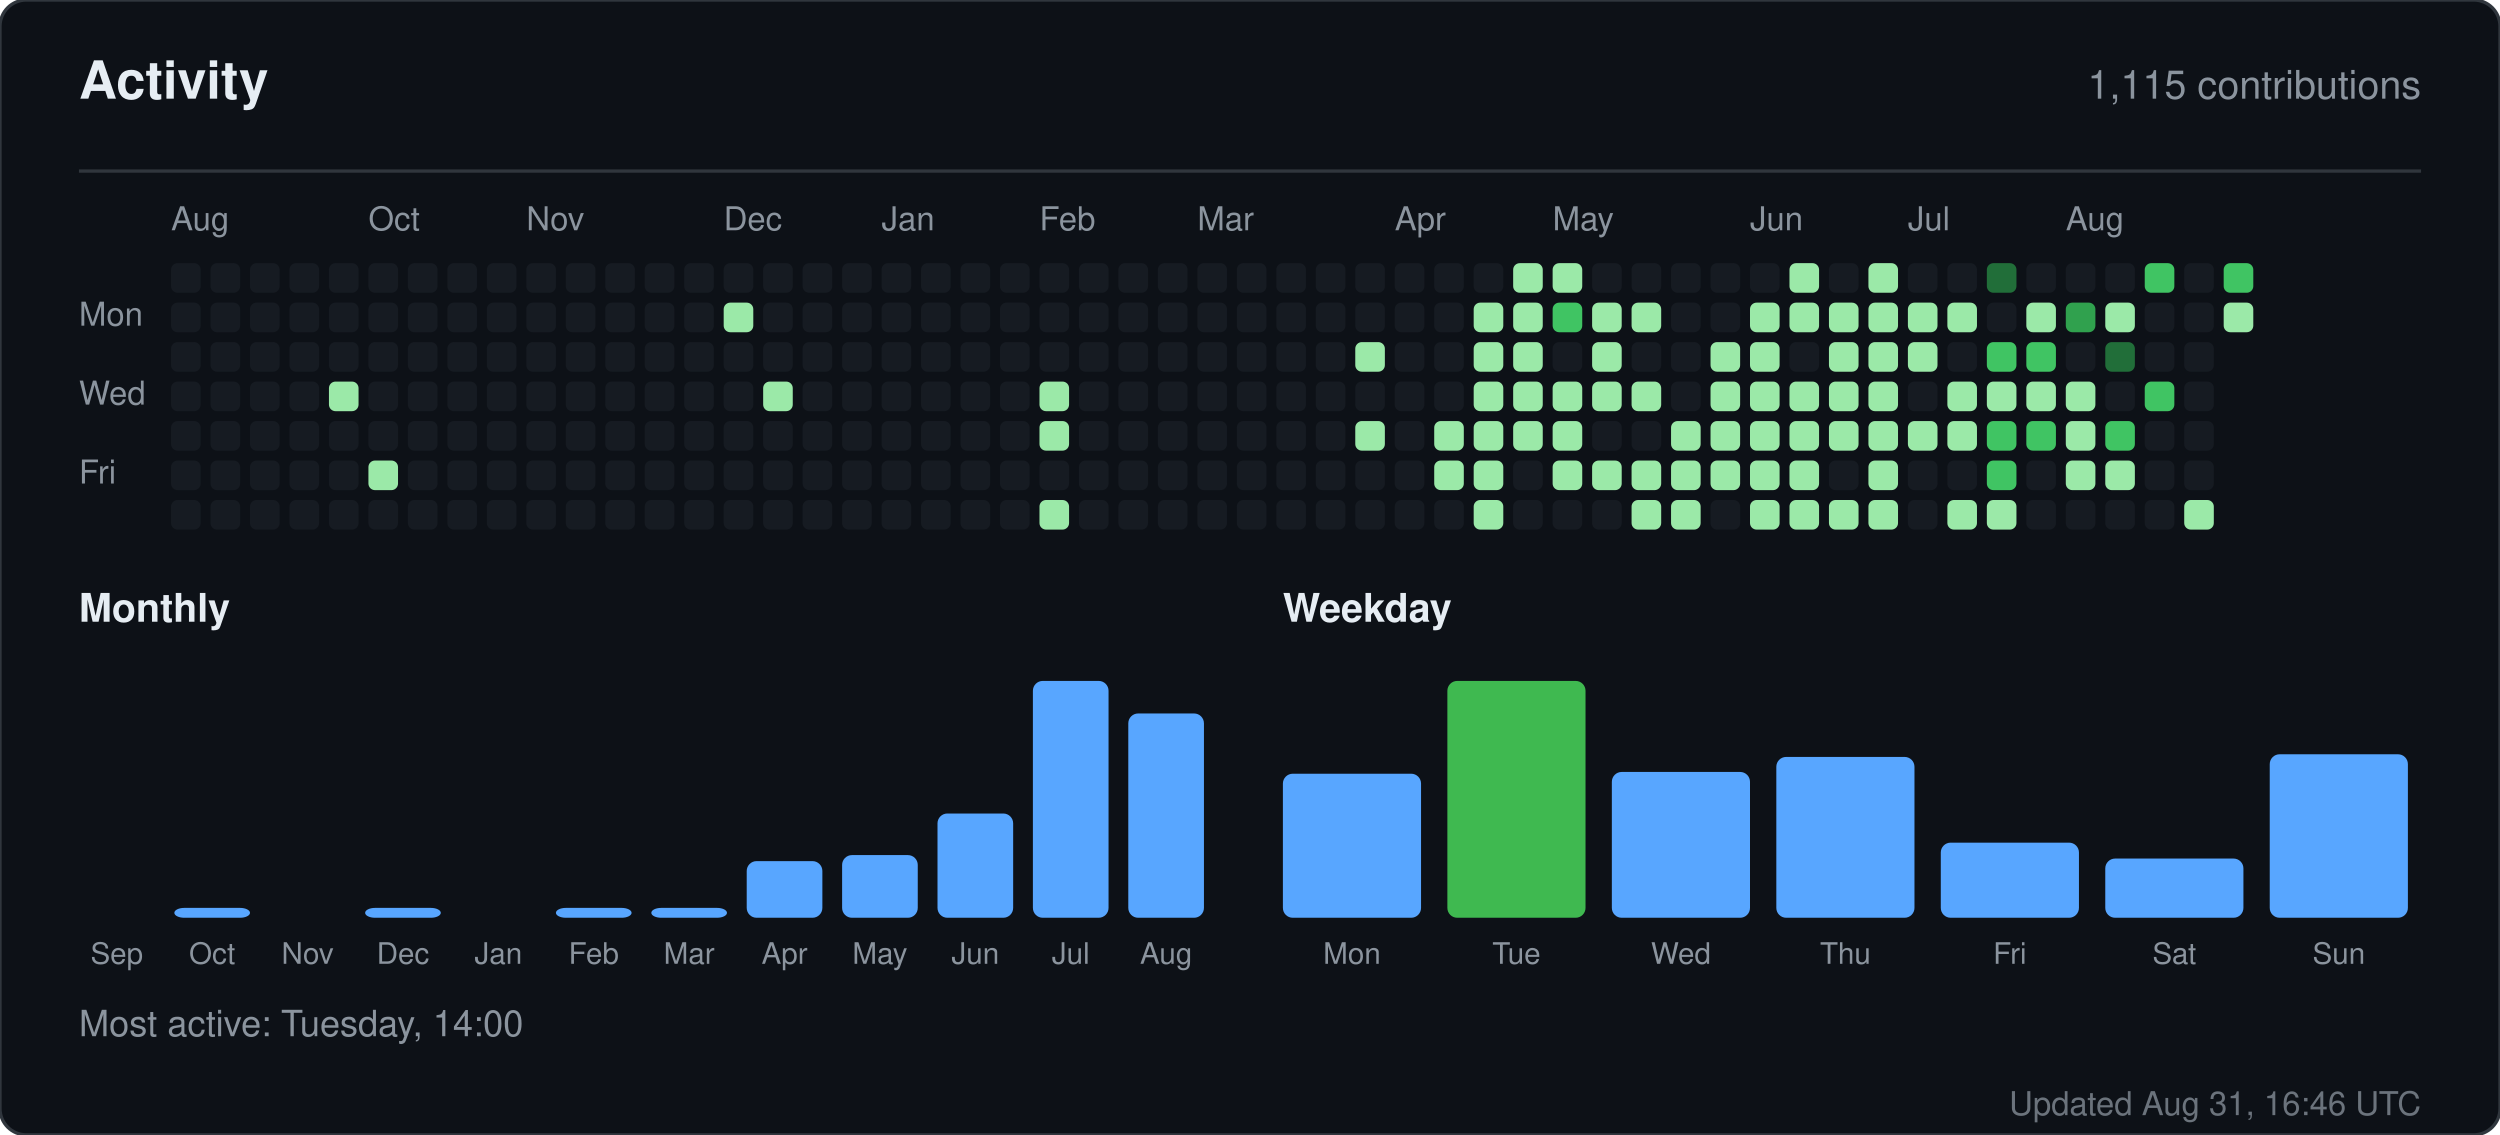
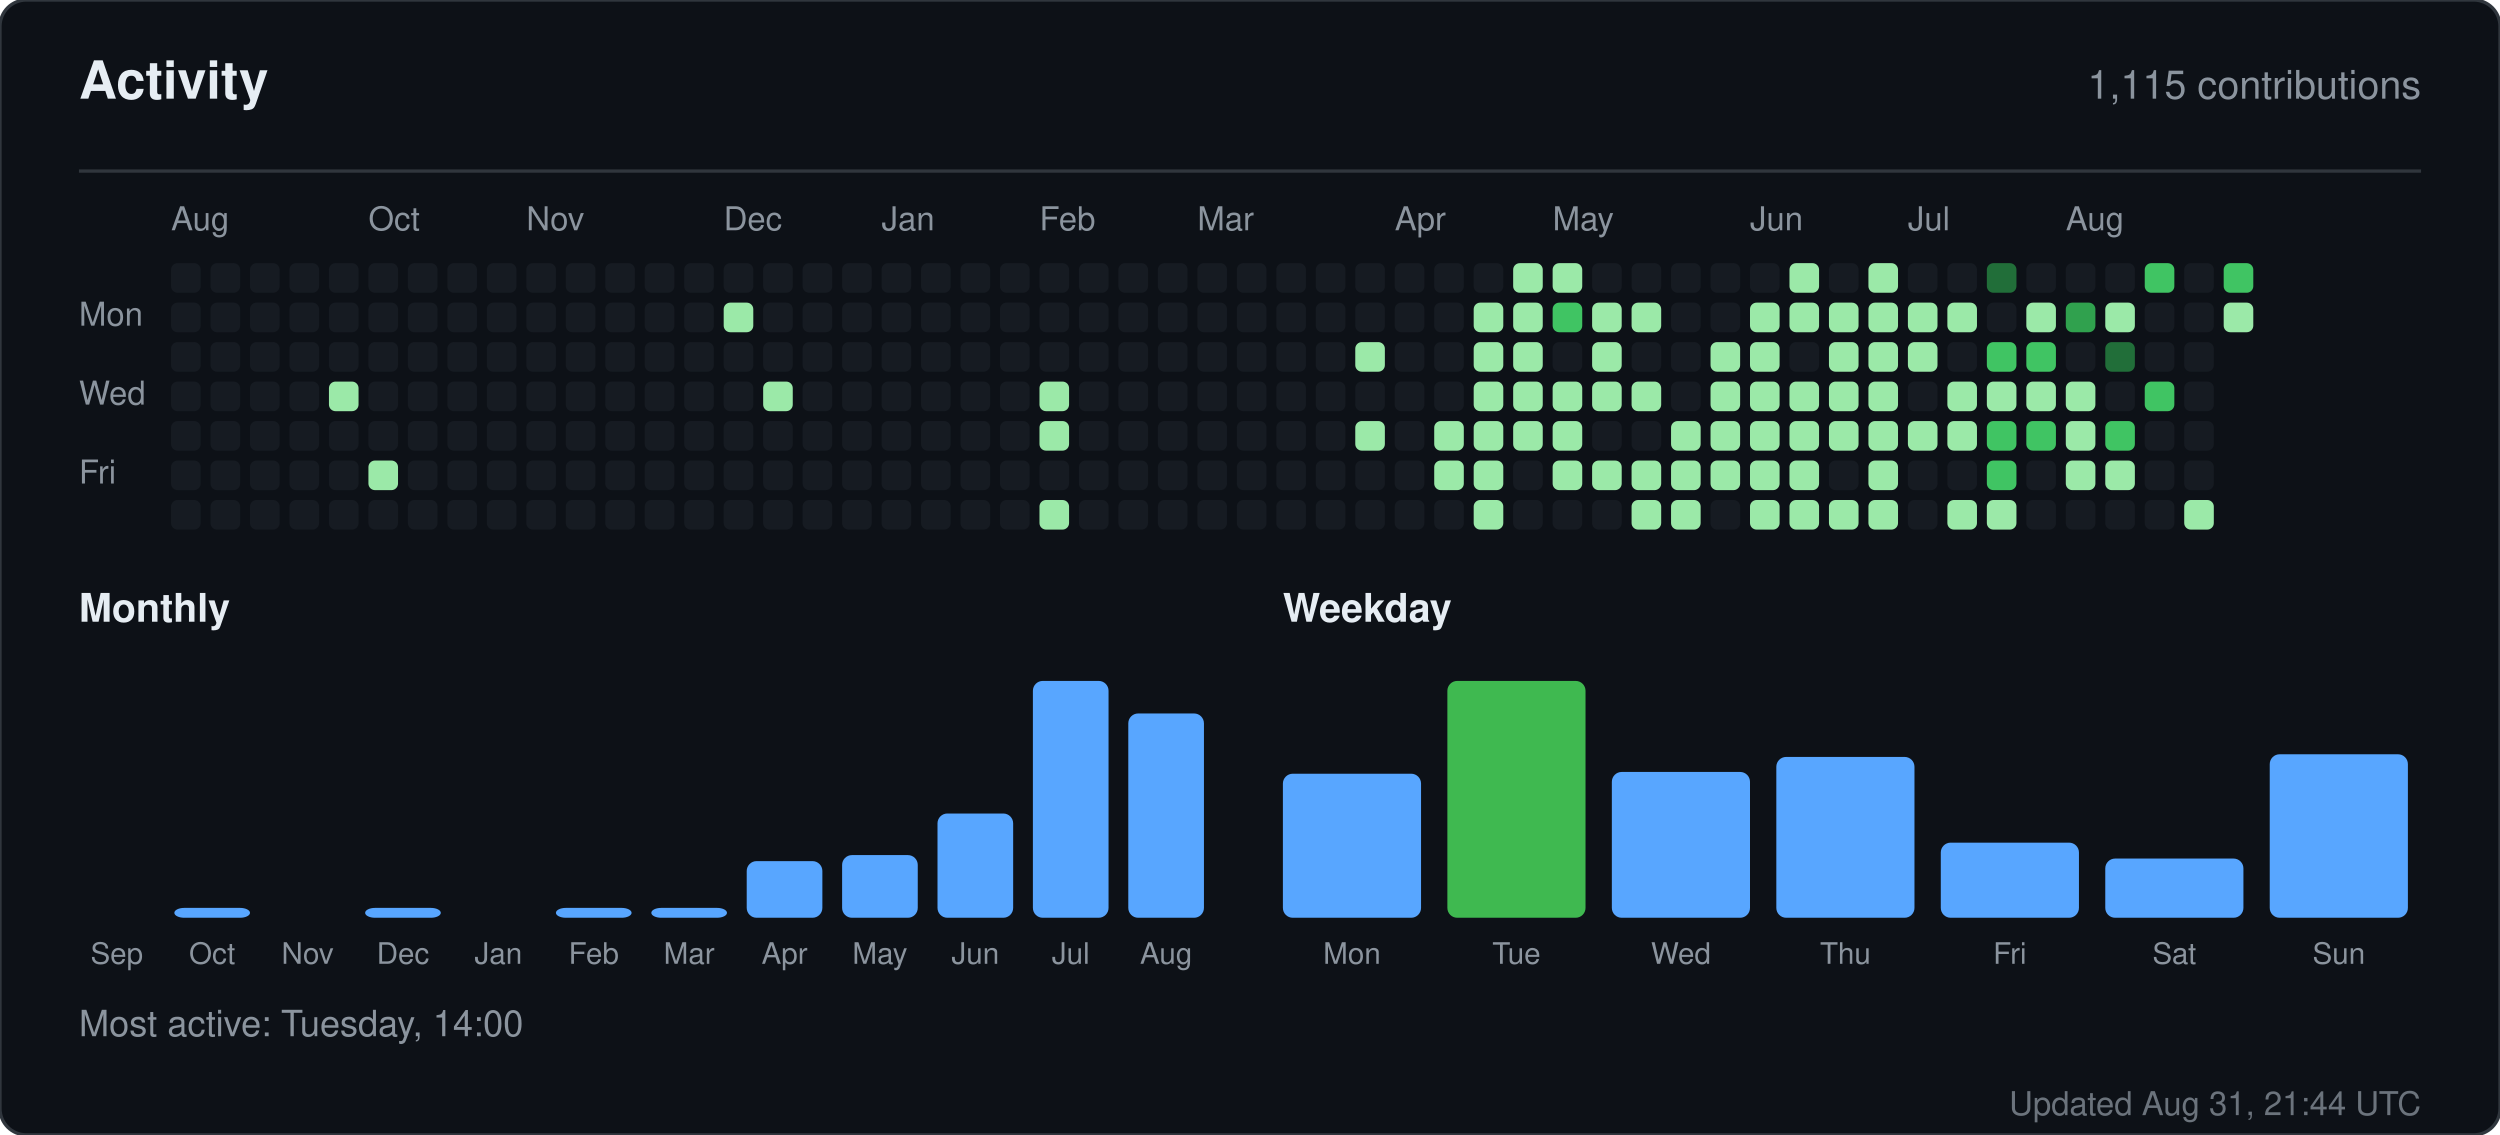
<svg xmlns="http://www.w3.org/2000/svg" width="760" height="345" viewBox="0 0 760 345" role="img" aria-label="Activity for sandiirawan12">
  <rect width="760" height="345" rx="8" fill="#0d1117" stroke="#30363d" />
  <g font-family="-apple-system, BlinkMacSystemFont, Segoe UI, Helvetica, Arial, sans-serif">
    <text x="24" y="30" fill="#e6edf3" font-size="16" font-weight="700">Activity</text>
    <text x="736" y="30" fill="#8b949e" font-size="12" text-anchor="end">1,115 contributions</text>
    <line x1="24" y1="52" x2="736" y2="52" stroke="#30363d" />
    <text x="52" y="70" fill="#8b949e" font-size="10">Aug</text>
    <text x="112" y="70" fill="#8b949e" font-size="10">Oct</text>
    <text x="160" y="70" fill="#8b949e" font-size="10">Nov</text>
    <text x="220" y="70" fill="#8b949e" font-size="10">Dec</text>
    <text x="268" y="70" fill="#8b949e" font-size="10">Jan</text>
    <text x="316" y="70" fill="#8b949e" font-size="10">Feb</text>
    <text x="364" y="70" fill="#8b949e" font-size="10">Mar</text>
    <text x="424" y="70" fill="#8b949e" font-size="10">Apr</text>
    <text x="472" y="70" fill="#8b949e" font-size="10">May</text>
    <text x="532" y="70" fill="#8b949e" font-size="10">Jun</text>
    <text x="580" y="70" fill="#8b949e" font-size="10">Jul</text>
    <text x="628" y="70" fill="#8b949e" font-size="10">Aug</text>
    <text x="24" y="99" fill="#8b949e" font-size="10">Mon</text>
    <text x="24" y="123" fill="#8b949e" font-size="10">Wed</text>
    <text x="24" y="147" fill="#8b949e" font-size="10">Fri</text>
    <rect x="52" y="80" width="9" height="9" rx="2" fill="#161b22" />
    <rect x="52" y="92" width="9" height="9" rx="2" fill="#161b22" />
    <rect x="52" y="104" width="9" height="9" rx="2" fill="#161b22" />
    <rect x="52" y="116" width="9" height="9" rx="2" fill="#161b22" />
    <rect x="52" y="128" width="9" height="9" rx="2" fill="#161b22" />
    <rect x="52" y="140" width="9" height="9" rx="2" fill="#161b22" />
    <rect x="52" y="152" width="9" height="9" rx="2" fill="#161b22" />
    <rect x="64" y="80" width="9" height="9" rx="2" fill="#161b22" />
    <rect x="64" y="92" width="9" height="9" rx="2" fill="#161b22" />
    <rect x="64" y="104" width="9" height="9" rx="2" fill="#161b22" />
    <rect x="64" y="116" width="9" height="9" rx="2" fill="#161b22" />
    <rect x="64" y="128" width="9" height="9" rx="2" fill="#161b22" />
    <rect x="64" y="140" width="9" height="9" rx="2" fill="#161b22" />
    <rect x="64" y="152" width="9" height="9" rx="2" fill="#161b22" />
    <rect x="76" y="80" width="9" height="9" rx="2" fill="#161b22" />
    <rect x="76" y="92" width="9" height="9" rx="2" fill="#161b22" />
    <rect x="76" y="104" width="9" height="9" rx="2" fill="#161b22" />
    <rect x="76" y="116" width="9" height="9" rx="2" fill="#161b22" />
    <rect x="76" y="128" width="9" height="9" rx="2" fill="#161b22" />
    <rect x="76" y="140" width="9" height="9" rx="2" fill="#161b22" />
    <rect x="76" y="152" width="9" height="9" rx="2" fill="#161b22" />
    <rect x="88" y="80" width="9" height="9" rx="2" fill="#161b22" />
    <rect x="88" y="92" width="9" height="9" rx="2" fill="#161b22" />
    <rect x="88" y="104" width="9" height="9" rx="2" fill="#161b22" />
    <rect x="88" y="116" width="9" height="9" rx="2" fill="#161b22" />
    <rect x="88" y="128" width="9" height="9" rx="2" fill="#161b22" />
    <rect x="88" y="140" width="9" height="9" rx="2" fill="#161b22" />
    <rect x="88" y="152" width="9" height="9" rx="2" fill="#161b22" />
    <rect x="100" y="80" width="9" height="9" rx="2" fill="#161b22" />
    <rect x="100" y="92" width="9" height="9" rx="2" fill="#161b22" />
    <rect x="100" y="104" width="9" height="9" rx="2" fill="#161b22" />
    <rect x="100" y="116" width="9" height="9" rx="2" fill="#9be9a8" />
    <rect x="100" y="128" width="9" height="9" rx="2" fill="#161b22" />
    <rect x="100" y="140" width="9" height="9" rx="2" fill="#161b22" />
    <rect x="100" y="152" width="9" height="9" rx="2" fill="#161b22" />
    <rect x="112" y="80" width="9" height="9" rx="2" fill="#161b22" />
    <rect x="112" y="92" width="9" height="9" rx="2" fill="#161b22" />
    <rect x="112" y="104" width="9" height="9" rx="2" fill="#161b22" />
    <rect x="112" y="116" width="9" height="9" rx="2" fill="#161b22" />
    <rect x="112" y="128" width="9" height="9" rx="2" fill="#161b22" />
    <rect x="112" y="140" width="9" height="9" rx="2" fill="#9be9a8" />
    <rect x="112" y="152" width="9" height="9" rx="2" fill="#161b22" />
    <rect x="124" y="80" width="9" height="9" rx="2" fill="#161b22" />
    <rect x="124" y="92" width="9" height="9" rx="2" fill="#161b22" />
    <rect x="124" y="104" width="9" height="9" rx="2" fill="#161b22" />
    <rect x="124" y="116" width="9" height="9" rx="2" fill="#161b22" />
    <rect x="124" y="128" width="9" height="9" rx="2" fill="#161b22" />
    <rect x="124" y="140" width="9" height="9" rx="2" fill="#161b22" />
    <rect x="124" y="152" width="9" height="9" rx="2" fill="#161b22" />
    <rect x="136" y="80" width="9" height="9" rx="2" fill="#161b22" />
    <rect x="136" y="92" width="9" height="9" rx="2" fill="#161b22" />
    <rect x="136" y="104" width="9" height="9" rx="2" fill="#161b22" />
    <rect x="136" y="116" width="9" height="9" rx="2" fill="#161b22" />
    <rect x="136" y="128" width="9" height="9" rx="2" fill="#161b22" />
    <rect x="136" y="140" width="9" height="9" rx="2" fill="#161b22" />
    <rect x="136" y="152" width="9" height="9" rx="2" fill="#161b22" />
    <rect x="148" y="80" width="9" height="9" rx="2" fill="#161b22" />
    <rect x="148" y="92" width="9" height="9" rx="2" fill="#161b22" />
    <rect x="148" y="104" width="9" height="9" rx="2" fill="#161b22" />
    <rect x="148" y="116" width="9" height="9" rx="2" fill="#161b22" />
    <rect x="148" y="128" width="9" height="9" rx="2" fill="#161b22" />
    <rect x="148" y="140" width="9" height="9" rx="2" fill="#161b22" />
    <rect x="148" y="152" width="9" height="9" rx="2" fill="#161b22" />
    <rect x="160" y="80" width="9" height="9" rx="2" fill="#161b22" />
    <rect x="160" y="92" width="9" height="9" rx="2" fill="#161b22" />
    <rect x="160" y="104" width="9" height="9" rx="2" fill="#161b22" />
    <rect x="160" y="116" width="9" height="9" rx="2" fill="#161b22" />
    <rect x="160" y="128" width="9" height="9" rx="2" fill="#161b22" />
    <rect x="160" y="140" width="9" height="9" rx="2" fill="#161b22" />
    <rect x="160" y="152" width="9" height="9" rx="2" fill="#161b22" />
    <rect x="172" y="80" width="9" height="9" rx="2" fill="#161b22" />
    <rect x="172" y="92" width="9" height="9" rx="2" fill="#161b22" />
    <rect x="172" y="104" width="9" height="9" rx="2" fill="#161b22" />
    <rect x="172" y="116" width="9" height="9" rx="2" fill="#161b22" />
    <rect x="172" y="128" width="9" height="9" rx="2" fill="#161b22" />
    <rect x="172" y="140" width="9" height="9" rx="2" fill="#161b22" />
    <rect x="172" y="152" width="9" height="9" rx="2" fill="#161b22" />
    <rect x="184" y="80" width="9" height="9" rx="2" fill="#161b22" />
    <rect x="184" y="92" width="9" height="9" rx="2" fill="#161b22" />
    <rect x="184" y="104" width="9" height="9" rx="2" fill="#161b22" />
    <rect x="184" y="116" width="9" height="9" rx="2" fill="#161b22" />
    <rect x="184" y="128" width="9" height="9" rx="2" fill="#161b22" />
    <rect x="184" y="140" width="9" height="9" rx="2" fill="#161b22" />
    <rect x="184" y="152" width="9" height="9" rx="2" fill="#161b22" />
    <rect x="196" y="80" width="9" height="9" rx="2" fill="#161b22" />
    <rect x="196" y="92" width="9" height="9" rx="2" fill="#161b22" />
    <rect x="196" y="104" width="9" height="9" rx="2" fill="#161b22" />
    <rect x="196" y="116" width="9" height="9" rx="2" fill="#161b22" />
    <rect x="196" y="128" width="9" height="9" rx="2" fill="#161b22" />
    <rect x="196" y="140" width="9" height="9" rx="2" fill="#161b22" />
    <rect x="196" y="152" width="9" height="9" rx="2" fill="#161b22" />
    <rect x="208" y="80" width="9" height="9" rx="2" fill="#161b22" />
    <rect x="208" y="92" width="9" height="9" rx="2" fill="#161b22" />
    <rect x="208" y="104" width="9" height="9" rx="2" fill="#161b22" />
    <rect x="208" y="116" width="9" height="9" rx="2" fill="#161b22" />
    <rect x="208" y="128" width="9" height="9" rx="2" fill="#161b22" />
    <rect x="208" y="140" width="9" height="9" rx="2" fill="#161b22" />
    <rect x="208" y="152" width="9" height="9" rx="2" fill="#161b22" />
    <rect x="220" y="80" width="9" height="9" rx="2" fill="#161b22" />
    <rect x="220" y="92" width="9" height="9" rx="2" fill="#9be9a8" />
    <rect x="220" y="104" width="9" height="9" rx="2" fill="#161b22" />
    <rect x="220" y="116" width="9" height="9" rx="2" fill="#161b22" />
    <rect x="220" y="128" width="9" height="9" rx="2" fill="#161b22" />
    <rect x="220" y="140" width="9" height="9" rx="2" fill="#161b22" />
    <rect x="220" y="152" width="9" height="9" rx="2" fill="#161b22" />
    <rect x="232" y="80" width="9" height="9" rx="2" fill="#161b22" />
    <rect x="232" y="92" width="9" height="9" rx="2" fill="#161b22" />
    <rect x="232" y="104" width="9" height="9" rx="2" fill="#161b22" />
    <rect x="232" y="116" width="9" height="9" rx="2" fill="#9be9a8" />
    <rect x="232" y="128" width="9" height="9" rx="2" fill="#161b22" />
    <rect x="232" y="140" width="9" height="9" rx="2" fill="#161b22" />
    <rect x="232" y="152" width="9" height="9" rx="2" fill="#161b22" />
    <rect x="244" y="80" width="9" height="9" rx="2" fill="#161b22" />
    <rect x="244" y="92" width="9" height="9" rx="2" fill="#161b22" />
    <rect x="244" y="104" width="9" height="9" rx="2" fill="#161b22" />
    <rect x="244" y="116" width="9" height="9" rx="2" fill="#161b22" />
    <rect x="244" y="128" width="9" height="9" rx="2" fill="#161b22" />
    <rect x="244" y="140" width="9" height="9" rx="2" fill="#161b22" />
    <rect x="244" y="152" width="9" height="9" rx="2" fill="#161b22" />
    <rect x="256" y="80" width="9" height="9" rx="2" fill="#161b22" />
    <rect x="256" y="92" width="9" height="9" rx="2" fill="#161b22" />
    <rect x="256" y="104" width="9" height="9" rx="2" fill="#161b22" />
    <rect x="256" y="116" width="9" height="9" rx="2" fill="#161b22" />
    <rect x="256" y="128" width="9" height="9" rx="2" fill="#161b22" />
    <rect x="256" y="140" width="9" height="9" rx="2" fill="#161b22" />
    <rect x="256" y="152" width="9" height="9" rx="2" fill="#161b22" />
    <rect x="268" y="80" width="9" height="9" rx="2" fill="#161b22" />
    <rect x="268" y="92" width="9" height="9" rx="2" fill="#161b22" />
    <rect x="268" y="104" width="9" height="9" rx="2" fill="#161b22" />
    <rect x="268" y="116" width="9" height="9" rx="2" fill="#161b22" />
    <rect x="268" y="128" width="9" height="9" rx="2" fill="#161b22" />
    <rect x="268" y="140" width="9" height="9" rx="2" fill="#161b22" />
    <rect x="268" y="152" width="9" height="9" rx="2" fill="#161b22" />
    <rect x="280" y="80" width="9" height="9" rx="2" fill="#161b22" />
    <rect x="280" y="92" width="9" height="9" rx="2" fill="#161b22" />
    <rect x="280" y="104" width="9" height="9" rx="2" fill="#161b22" />
    <rect x="280" y="116" width="9" height="9" rx="2" fill="#161b22" />
    <rect x="280" y="128" width="9" height="9" rx="2" fill="#161b22" />
    <rect x="280" y="140" width="9" height="9" rx="2" fill="#161b22" />
    <rect x="280" y="152" width="9" height="9" rx="2" fill="#161b22" />
    <rect x="292" y="80" width="9" height="9" rx="2" fill="#161b22" />
    <rect x="292" y="92" width="9" height="9" rx="2" fill="#161b22" />
    <rect x="292" y="104" width="9" height="9" rx="2" fill="#161b22" />
    <rect x="292" y="116" width="9" height="9" rx="2" fill="#161b22" />
    <rect x="292" y="128" width="9" height="9" rx="2" fill="#161b22" />
    <rect x="292" y="140" width="9" height="9" rx="2" fill="#161b22" />
    <rect x="292" y="152" width="9" height="9" rx="2" fill="#161b22" />
    <rect x="304" y="80" width="9" height="9" rx="2" fill="#161b22" />
    <rect x="304" y="92" width="9" height="9" rx="2" fill="#161b22" />
    <rect x="304" y="104" width="9" height="9" rx="2" fill="#161b22" />
    <rect x="304" y="116" width="9" height="9" rx="2" fill="#161b22" />
    <rect x="304" y="128" width="9" height="9" rx="2" fill="#161b22" />
    <rect x="304" y="140" width="9" height="9" rx="2" fill="#161b22" />
    <rect x="304" y="152" width="9" height="9" rx="2" fill="#161b22" />
    <rect x="316" y="80" width="9" height="9" rx="2" fill="#161b22" />
    <rect x="316" y="92" width="9" height="9" rx="2" fill="#161b22" />
    <rect x="316" y="104" width="9" height="9" rx="2" fill="#161b22" />
    <rect x="316" y="116" width="9" height="9" rx="2" fill="#9be9a8" />
    <rect x="316" y="128" width="9" height="9" rx="2" fill="#9be9a8" />
    <rect x="316" y="140" width="9" height="9" rx="2" fill="#161b22" />
    <rect x="316" y="152" width="9" height="9" rx="2" fill="#9be9a8" />
    <rect x="328" y="80" width="9" height="9" rx="2" fill="#161b22" />
    <rect x="328" y="92" width="9" height="9" rx="2" fill="#161b22" />
    <rect x="328" y="104" width="9" height="9" rx="2" fill="#161b22" />
    <rect x="328" y="116" width="9" height="9" rx="2" fill="#161b22" />
    <rect x="328" y="128" width="9" height="9" rx="2" fill="#161b22" />
    <rect x="328" y="140" width="9" height="9" rx="2" fill="#161b22" />
    <rect x="328" y="152" width="9" height="9" rx="2" fill="#161b22" />
    <rect x="340" y="80" width="9" height="9" rx="2" fill="#161b22" />
    <rect x="340" y="92" width="9" height="9" rx="2" fill="#161b22" />
    <rect x="340" y="104" width="9" height="9" rx="2" fill="#161b22" />
    <rect x="340" y="116" width="9" height="9" rx="2" fill="#161b22" />
    <rect x="340" y="128" width="9" height="9" rx="2" fill="#161b22" />
    <rect x="340" y="140" width="9" height="9" rx="2" fill="#161b22" />
    <rect x="340" y="152" width="9" height="9" rx="2" fill="#161b22" />
    <rect x="352" y="80" width="9" height="9" rx="2" fill="#161b22" />
    <rect x="352" y="92" width="9" height="9" rx="2" fill="#161b22" />
    <rect x="352" y="104" width="9" height="9" rx="2" fill="#161b22" />
    <rect x="352" y="116" width="9" height="9" rx="2" fill="#161b22" />
    <rect x="352" y="128" width="9" height="9" rx="2" fill="#161b22" />
    <rect x="352" y="140" width="9" height="9" rx="2" fill="#161b22" />
    <rect x="352" y="152" width="9" height="9" rx="2" fill="#161b22" />
    <rect x="364" y="80" width="9" height="9" rx="2" fill="#161b22" />
    <rect x="364" y="92" width="9" height="9" rx="2" fill="#161b22" />
    <rect x="364" y="104" width="9" height="9" rx="2" fill="#161b22" />
    <rect x="364" y="116" width="9" height="9" rx="2" fill="#161b22" />
    <rect x="364" y="128" width="9" height="9" rx="2" fill="#161b22" />
    <rect x="364" y="140" width="9" height="9" rx="2" fill="#161b22" />
    <rect x="364" y="152" width="9" height="9" rx="2" fill="#161b22" />
    <rect x="376" y="80" width="9" height="9" rx="2" fill="#161b22" />
    <rect x="376" y="92" width="9" height="9" rx="2" fill="#161b22" />
    <rect x="376" y="104" width="9" height="9" rx="2" fill="#161b22" />
    <rect x="376" y="116" width="9" height="9" rx="2" fill="#161b22" />
    <rect x="376" y="128" width="9" height="9" rx="2" fill="#161b22" />
    <rect x="376" y="140" width="9" height="9" rx="2" fill="#161b22" />
    <rect x="376" y="152" width="9" height="9" rx="2" fill="#161b22" />
    <rect x="388" y="80" width="9" height="9" rx="2" fill="#161b22" />
    <rect x="388" y="92" width="9" height="9" rx="2" fill="#161b22" />
    <rect x="388" y="104" width="9" height="9" rx="2" fill="#161b22" />
    <rect x="388" y="116" width="9" height="9" rx="2" fill="#161b22" />
    <rect x="388" y="128" width="9" height="9" rx="2" fill="#161b22" />
    <rect x="388" y="140" width="9" height="9" rx="2" fill="#161b22" />
    <rect x="388" y="152" width="9" height="9" rx="2" fill="#161b22" />
    <rect x="400" y="80" width="9" height="9" rx="2" fill="#161b22" />
    <rect x="400" y="92" width="9" height="9" rx="2" fill="#161b22" />
    <rect x="400" y="104" width="9" height="9" rx="2" fill="#161b22" />
    <rect x="400" y="116" width="9" height="9" rx="2" fill="#161b22" />
    <rect x="400" y="128" width="9" height="9" rx="2" fill="#161b22" />
    <rect x="400" y="140" width="9" height="9" rx="2" fill="#161b22" />
    <rect x="400" y="152" width="9" height="9" rx="2" fill="#161b22" />
    <rect x="412" y="80" width="9" height="9" rx="2" fill="#161b22" />
    <rect x="412" y="92" width="9" height="9" rx="2" fill="#161b22" />
    <rect x="412" y="104" width="9" height="9" rx="2" fill="#9be9a8" />
    <rect x="412" y="116" width="9" height="9" rx="2" fill="#161b22" />
    <rect x="412" y="128" width="9" height="9" rx="2" fill="#9be9a8" />
    <rect x="412" y="140" width="9" height="9" rx="2" fill="#161b22" />
    <rect x="412" y="152" width="9" height="9" rx="2" fill="#161b22" />
    <rect x="424" y="80" width="9" height="9" rx="2" fill="#161b22" />
    <rect x="424" y="92" width="9" height="9" rx="2" fill="#161b22" />
    <rect x="424" y="104" width="9" height="9" rx="2" fill="#161b22" />
    <rect x="424" y="116" width="9" height="9" rx="2" fill="#161b22" />
    <rect x="424" y="128" width="9" height="9" rx="2" fill="#161b22" />
    <rect x="424" y="140" width="9" height="9" rx="2" fill="#161b22" />
    <rect x="424" y="152" width="9" height="9" rx="2" fill="#161b22" />
    <rect x="436" y="80" width="9" height="9" rx="2" fill="#161b22" />
    <rect x="436" y="92" width="9" height="9" rx="2" fill="#161b22" />
    <rect x="436" y="104" width="9" height="9" rx="2" fill="#161b22" />
    <rect x="436" y="116" width="9" height="9" rx="2" fill="#161b22" />
    <rect x="436" y="128" width="9" height="9" rx="2" fill="#9be9a8" />
    <rect x="436" y="140" width="9" height="9" rx="2" fill="#9be9a8" />
    <rect x="436" y="152" width="9" height="9" rx="2" fill="#161b22" />
    <rect x="448" y="80" width="9" height="9" rx="2" fill="#161b22" />
    <rect x="448" y="92" width="9" height="9" rx="2" fill="#9be9a8" />
    <rect x="448" y="104" width="9" height="9" rx="2" fill="#9be9a8" />
    <rect x="448" y="116" width="9" height="9" rx="2" fill="#9be9a8" />
    <rect x="448" y="128" width="9" height="9" rx="2" fill="#9be9a8" />
    <rect x="448" y="140" width="9" height="9" rx="2" fill="#9be9a8" />
    <rect x="448" y="152" width="9" height="9" rx="2" fill="#9be9a8" />
    <rect x="460" y="80" width="9" height="9" rx="2" fill="#9be9a8" />
    <rect x="460" y="92" width="9" height="9" rx="2" fill="#9be9a8" />
    <rect x="460" y="104" width="9" height="9" rx="2" fill="#9be9a8" />
    <rect x="460" y="116" width="9" height="9" rx="2" fill="#9be9a8" />
    <rect x="460" y="128" width="9" height="9" rx="2" fill="#9be9a8" />
    <rect x="460" y="140" width="9" height="9" rx="2" fill="#161b22" />
    <rect x="460" y="152" width="9" height="9" rx="2" fill="#161b22" />
    <rect x="472" y="80" width="9" height="9" rx="2" fill="#9be9a8" />
    <rect x="472" y="92" width="9" height="9" rx="2" fill="#40c463" />
    <rect x="472" y="104" width="9" height="9" rx="2" fill="#161b22" />
    <rect x="472" y="116" width="9" height="9" rx="2" fill="#9be9a8" />
    <rect x="472" y="128" width="9" height="9" rx="2" fill="#9be9a8" />
    <rect x="472" y="140" width="9" height="9" rx="2" fill="#9be9a8" />
    <rect x="472" y="152" width="9" height="9" rx="2" fill="#161b22" />
    <rect x="484" y="80" width="9" height="9" rx="2" fill="#161b22" />
    <rect x="484" y="92" width="9" height="9" rx="2" fill="#9be9a8" />
    <rect x="484" y="104" width="9" height="9" rx="2" fill="#9be9a8" />
    <rect x="484" y="116" width="9" height="9" rx="2" fill="#9be9a8" />
    <rect x="484" y="128" width="9" height="9" rx="2" fill="#161b22" />
    <rect x="484" y="140" width="9" height="9" rx="2" fill="#9be9a8" />
    <rect x="484" y="152" width="9" height="9" rx="2" fill="#161b22" />
    <rect x="496" y="80" width="9" height="9" rx="2" fill="#161b22" />
    <rect x="496" y="92" width="9" height="9" rx="2" fill="#9be9a8" />
    <rect x="496" y="104" width="9" height="9" rx="2" fill="#161b22" />
    <rect x="496" y="116" width="9" height="9" rx="2" fill="#9be9a8" />
    <rect x="496" y="128" width="9" height="9" rx="2" fill="#161b22" />
    <rect x="496" y="140" width="9" height="9" rx="2" fill="#9be9a8" />
    <rect x="496" y="152" width="9" height="9" rx="2" fill="#9be9a8" />
    <rect x="508" y="80" width="9" height="9" rx="2" fill="#161b22" />
    <rect x="508" y="92" width="9" height="9" rx="2" fill="#161b22" />
    <rect x="508" y="104" width="9" height="9" rx="2" fill="#161b22" />
    <rect x="508" y="116" width="9" height="9" rx="2" fill="#161b22" />
    <rect x="508" y="128" width="9" height="9" rx="2" fill="#9be9a8" />
    <rect x="508" y="140" width="9" height="9" rx="2" fill="#9be9a8" />
    <rect x="508" y="152" width="9" height="9" rx="2" fill="#9be9a8" />
    <rect x="520" y="80" width="9" height="9" rx="2" fill="#161b22" />
    <rect x="520" y="92" width="9" height="9" rx="2" fill="#161b22" />
    <rect x="520" y="104" width="9" height="9" rx="2" fill="#9be9a8" />
    <rect x="520" y="116" width="9" height="9" rx="2" fill="#9be9a8" />
    <rect x="520" y="128" width="9" height="9" rx="2" fill="#9be9a8" />
    <rect x="520" y="140" width="9" height="9" rx="2" fill="#9be9a8" />
    <rect x="520" y="152" width="9" height="9" rx="2" fill="#161b22" />
    <rect x="532" y="80" width="9" height="9" rx="2" fill="#161b22" />
    <rect x="532" y="92" width="9" height="9" rx="2" fill="#9be9a8" />
    <rect x="532" y="104" width="9" height="9" rx="2" fill="#9be9a8" />
    <rect x="532" y="116" width="9" height="9" rx="2" fill="#9be9a8" />
    <rect x="532" y="128" width="9" height="9" rx="2" fill="#9be9a8" />
    <rect x="532" y="140" width="9" height="9" rx="2" fill="#9be9a8" />
    <rect x="532" y="152" width="9" height="9" rx="2" fill="#9be9a8" />
    <rect x="544" y="80" width="9" height="9" rx="2" fill="#9be9a8" />
    <rect x="544" y="92" width="9" height="9" rx="2" fill="#9be9a8" />
    <rect x="544" y="104" width="9" height="9" rx="2" fill="#161b22" />
    <rect x="544" y="116" width="9" height="9" rx="2" fill="#9be9a8" />
    <rect x="544" y="128" width="9" height="9" rx="2" fill="#9be9a8" />
    <rect x="544" y="140" width="9" height="9" rx="2" fill="#9be9a8" />
    <rect x="544" y="152" width="9" height="9" rx="2" fill="#9be9a8" />
    <rect x="556" y="80" width="9" height="9" rx="2" fill="#161b22" />
    <rect x="556" y="92" width="9" height="9" rx="2" fill="#9be9a8" />
    <rect x="556" y="104" width="9" height="9" rx="2" fill="#9be9a8" />
    <rect x="556" y="116" width="9" height="9" rx="2" fill="#9be9a8" />
    <rect x="556" y="128" width="9" height="9" rx="2" fill="#9be9a8" />
    <rect x="556" y="140" width="9" height="9" rx="2" fill="#161b22" />
    <rect x="556" y="152" width="9" height="9" rx="2" fill="#9be9a8" />
    <rect x="568" y="80" width="9" height="9" rx="2" fill="#9be9a8" />
    <rect x="568" y="92" width="9" height="9" rx="2" fill="#9be9a8" />
    <rect x="568" y="104" width="9" height="9" rx="2" fill="#9be9a8" />
    <rect x="568" y="116" width="9" height="9" rx="2" fill="#9be9a8" />
    <rect x="568" y="128" width="9" height="9" rx="2" fill="#9be9a8" />
    <rect x="568" y="140" width="9" height="9" rx="2" fill="#9be9a8" />
    <rect x="568" y="152" width="9" height="9" rx="2" fill="#9be9a8" />
    <rect x="580" y="80" width="9" height="9" rx="2" fill="#161b22" />
    <rect x="580" y="92" width="9" height="9" rx="2" fill="#9be9a8" />
    <rect x="580" y="104" width="9" height="9" rx="2" fill="#9be9a8" />
    <rect x="580" y="116" width="9" height="9" rx="2" fill="#161b22" />
    <rect x="580" y="128" width="9" height="9" rx="2" fill="#9be9a8" />
    <rect x="580" y="140" width="9" height="9" rx="2" fill="#161b22" />
    <rect x="580" y="152" width="9" height="9" rx="2" fill="#161b22" />
    <rect x="592" y="80" width="9" height="9" rx="2" fill="#161b22" />
    <rect x="592" y="92" width="9" height="9" rx="2" fill="#9be9a8" />
    <rect x="592" y="104" width="9" height="9" rx="2" fill="#161b22" />
    <rect x="592" y="116" width="9" height="9" rx="2" fill="#9be9a8" />
    <rect x="592" y="128" width="9" height="9" rx="2" fill="#9be9a8" />
    <rect x="592" y="140" width="9" height="9" rx="2" fill="#161b22" />
    <rect x="592" y="152" width="9" height="9" rx="2" fill="#9be9a8" />
    <rect x="604" y="80" width="9" height="9" rx="2" fill="#216e39" />
    <rect x="604" y="92" width="9" height="9" rx="2" fill="#161b22" />
    <rect x="604" y="104" width="9" height="9" rx="2" fill="#40c463" />
    <rect x="604" y="116" width="9" height="9" rx="2" fill="#9be9a8" />
    <rect x="604" y="128" width="9" height="9" rx="2" fill="#40c463" />
    <rect x="604" y="140" width="9" height="9" rx="2" fill="#40c463" />
    <rect x="604" y="152" width="9" height="9" rx="2" fill="#9be9a8" />
    <rect x="616" y="80" width="9" height="9" rx="2" fill="#161b22" />
    <rect x="616" y="92" width="9" height="9" rx="2" fill="#9be9a8" />
    <rect x="616" y="104" width="9" height="9" rx="2" fill="#40c463" />
    <rect x="616" y="116" width="9" height="9" rx="2" fill="#9be9a8" />
    <rect x="616" y="128" width="9" height="9" rx="2" fill="#40c463" />
    <rect x="616" y="140" width="9" height="9" rx="2" fill="#161b22" />
    <rect x="616" y="152" width="9" height="9" rx="2" fill="#161b22" />
    <rect x="628" y="80" width="9" height="9" rx="2" fill="#161b22" />
    <rect x="628" y="92" width="9" height="9" rx="2" fill="#30a14e" />
    <rect x="628" y="104" width="9" height="9" rx="2" fill="#161b22" />
    <rect x="628" y="116" width="9" height="9" rx="2" fill="#9be9a8" />
    <rect x="628" y="128" width="9" height="9" rx="2" fill="#9be9a8" />
    <rect x="628" y="140" width="9" height="9" rx="2" fill="#9be9a8" />
    <rect x="628" y="152" width="9" height="9" rx="2" fill="#161b22" />
    <rect x="640" y="80" width="9" height="9" rx="2" fill="#161b22" />
    <rect x="640" y="92" width="9" height="9" rx="2" fill="#9be9a8" />
    <rect x="640" y="104" width="9" height="9" rx="2" fill="#216e39" />
    <rect x="640" y="116" width="9" height="9" rx="2" fill="#161b22" />
    <rect x="640" y="128" width="9" height="9" rx="2" fill="#40c463" />
    <rect x="640" y="140" width="9" height="9" rx="2" fill="#9be9a8" />
    <rect x="640" y="152" width="9" height="9" rx="2" fill="#161b22" />
    <rect x="652" y="80" width="9" height="9" rx="2" fill="#40c463" />
    <rect x="652" y="92" width="9" height="9" rx="2" fill="#161b22" />
    <rect x="652" y="104" width="9" height="9" rx="2" fill="#161b22" />
    <rect x="652" y="116" width="9" height="9" rx="2" fill="#40c463" />
    <rect x="652" y="128" width="9" height="9" rx="2" fill="#161b22" />
    <rect x="652" y="140" width="9" height="9" rx="2" fill="#161b22" />
    <rect x="652" y="152" width="9" height="9" rx="2" fill="#161b22" />
    <rect x="664" y="80" width="9" height="9" rx="2" fill="#161b22" />
    <rect x="664" y="92" width="9" height="9" rx="2" fill="#161b22" />
    <rect x="664" y="104" width="9" height="9" rx="2" fill="#161b22" />
    <rect x="664" y="116" width="9" height="9" rx="2" fill="#161b22" />
    <rect x="664" y="128" width="9" height="9" rx="2" fill="#161b22" />
    <rect x="664" y="140" width="9" height="9" rx="2" fill="#161b22" />
    <rect x="664" y="152" width="9" height="9" rx="2" fill="#9be9a8" />
    <rect x="676" y="80" width="9" height="9" rx="2" fill="#40c463" />
    <rect x="676" y="92" width="9" height="9" rx="2" fill="#9be9a8" />
    <text x="24" y="189" fill="#e6edf3" font-size="12" font-weight="600">Monthly</text>
    <text x="390" y="189" fill="#e6edf3" font-size="12" font-weight="600">Weekday</text>
    <rect x="24" y="279" width="23" height="0" rx="3" fill="#58a6ff" />
    <text x="35.5" y="293" fill="#8b949e" font-size="9" text-anchor="middle">Sep</text>
    <rect x="53" y="276" width="23" height="3" rx="3" fill="#58a6ff" />
    <text x="64.5" y="293" fill="#8b949e" font-size="9" text-anchor="middle">Oct</text>
    <rect x="82" y="279" width="23" height="0" rx="3" fill="#58a6ff" />
    <text x="93.5" y="293" fill="#8b949e" font-size="9" text-anchor="middle">Nov</text>
    <rect x="111" y="276" width="23" height="3" rx="3" fill="#58a6ff" />
    <text x="122.5" y="293" fill="#8b949e" font-size="9" text-anchor="middle">Dec</text>
    <rect x="140" y="279" width="23" height="0" rx="3" fill="#58a6ff" />
    <text x="151.5" y="293" fill="#8b949e" font-size="9" text-anchor="middle">Jan</text>
    <rect x="169" y="276" width="23" height="3" rx="3" fill="#58a6ff" />
    <text x="180.5" y="293" fill="#8b949e" font-size="9" text-anchor="middle">Feb</text>
    <rect x="198" y="276" width="23" height="3" rx="3" fill="#58a6ff" />
    <text x="209.5" y="293" fill="#8b949e" font-size="9" text-anchor="middle">Mar</text>
    <rect x="227" y="261.779" width="23" height="17.221" rx="3" fill="#58a6ff" />
    <text x="238.5" y="293" fill="#8b949e" font-size="9" text-anchor="middle">Apr</text>
    <rect x="256" y="259.947" width="23" height="19.053" rx="3" fill="#58a6ff" />
    <text x="267.5" y="293" fill="#8b949e" font-size="9" text-anchor="middle">May</text>
    <rect x="285" y="247.305" width="23" height="31.695" rx="3" fill="#58a6ff" />
    <text x="296.5" y="293" fill="#8b949e" font-size="9" text-anchor="middle">Jun</text>
    <rect x="314" y="207" width="23" height="72" rx="3" fill="#58a6ff" />
    <text x="325.5" y="293" fill="#8b949e" font-size="9" text-anchor="middle">Jul</text>
    <rect x="343" y="216.893" width="23" height="62.107" rx="3" fill="#58a6ff" />
    <text x="354.5" y="293" fill="#8b949e" font-size="9" text-anchor="middle">Aug</text>
    <rect x="390" y="235.209" width="42" height="43.791" rx="3" fill="#58a6ff" />
    <text x="411" y="293" fill="#8b949e" font-size="9" text-anchor="middle">Mon</text>
    <rect x="440" y="207" width="42" height="72" rx="3" fill="#3fb950" />
    <text x="461" y="293" fill="#8b949e" font-size="9" text-anchor="middle">Tue</text>
    <rect x="490" y="234.672" width="42" height="44.328" rx="3" fill="#58a6ff" />
    <text x="511" y="293" fill="#8b949e" font-size="9" text-anchor="middle">Wed</text>
    <rect x="540" y="230.104" width="42" height="48.896" rx="3" fill="#58a6ff" />
    <text x="561" y="293" fill="#8b949e" font-size="9" text-anchor="middle">Thu</text>
    <rect x="590" y="256.164" width="42" height="22.836" rx="3" fill="#58a6ff" />
    <text x="611" y="293" fill="#8b949e" font-size="9" text-anchor="middle">Fri</text>
    <rect x="640" y="261" width="42" height="18" rx="3" fill="#58a6ff" />
    <text x="661" y="293" fill="#8b949e" font-size="9" text-anchor="middle">Sat</text>
    <rect x="690" y="229.299" width="42" height="49.701" rx="3" fill="#58a6ff" />
    <text x="711" y="293" fill="#8b949e" font-size="9" text-anchor="middle">Sun</text>
    <text x="24" y="315" fill="#8b949e" font-size="11">Most active: Tuesday, 14:00</text>
-     <text x="736" y="339" fill="#8b949e" font-size="10" text-anchor="end" opacity="0.75">Updated Aug 31, 16:46 UTC</text>
+     <text x="736" y="339" fill="#8b949e" font-size="10" text-anchor="end" opacity="0.75">Updated Aug 31, 21:44 UTC</text>
  </g>
</svg>
